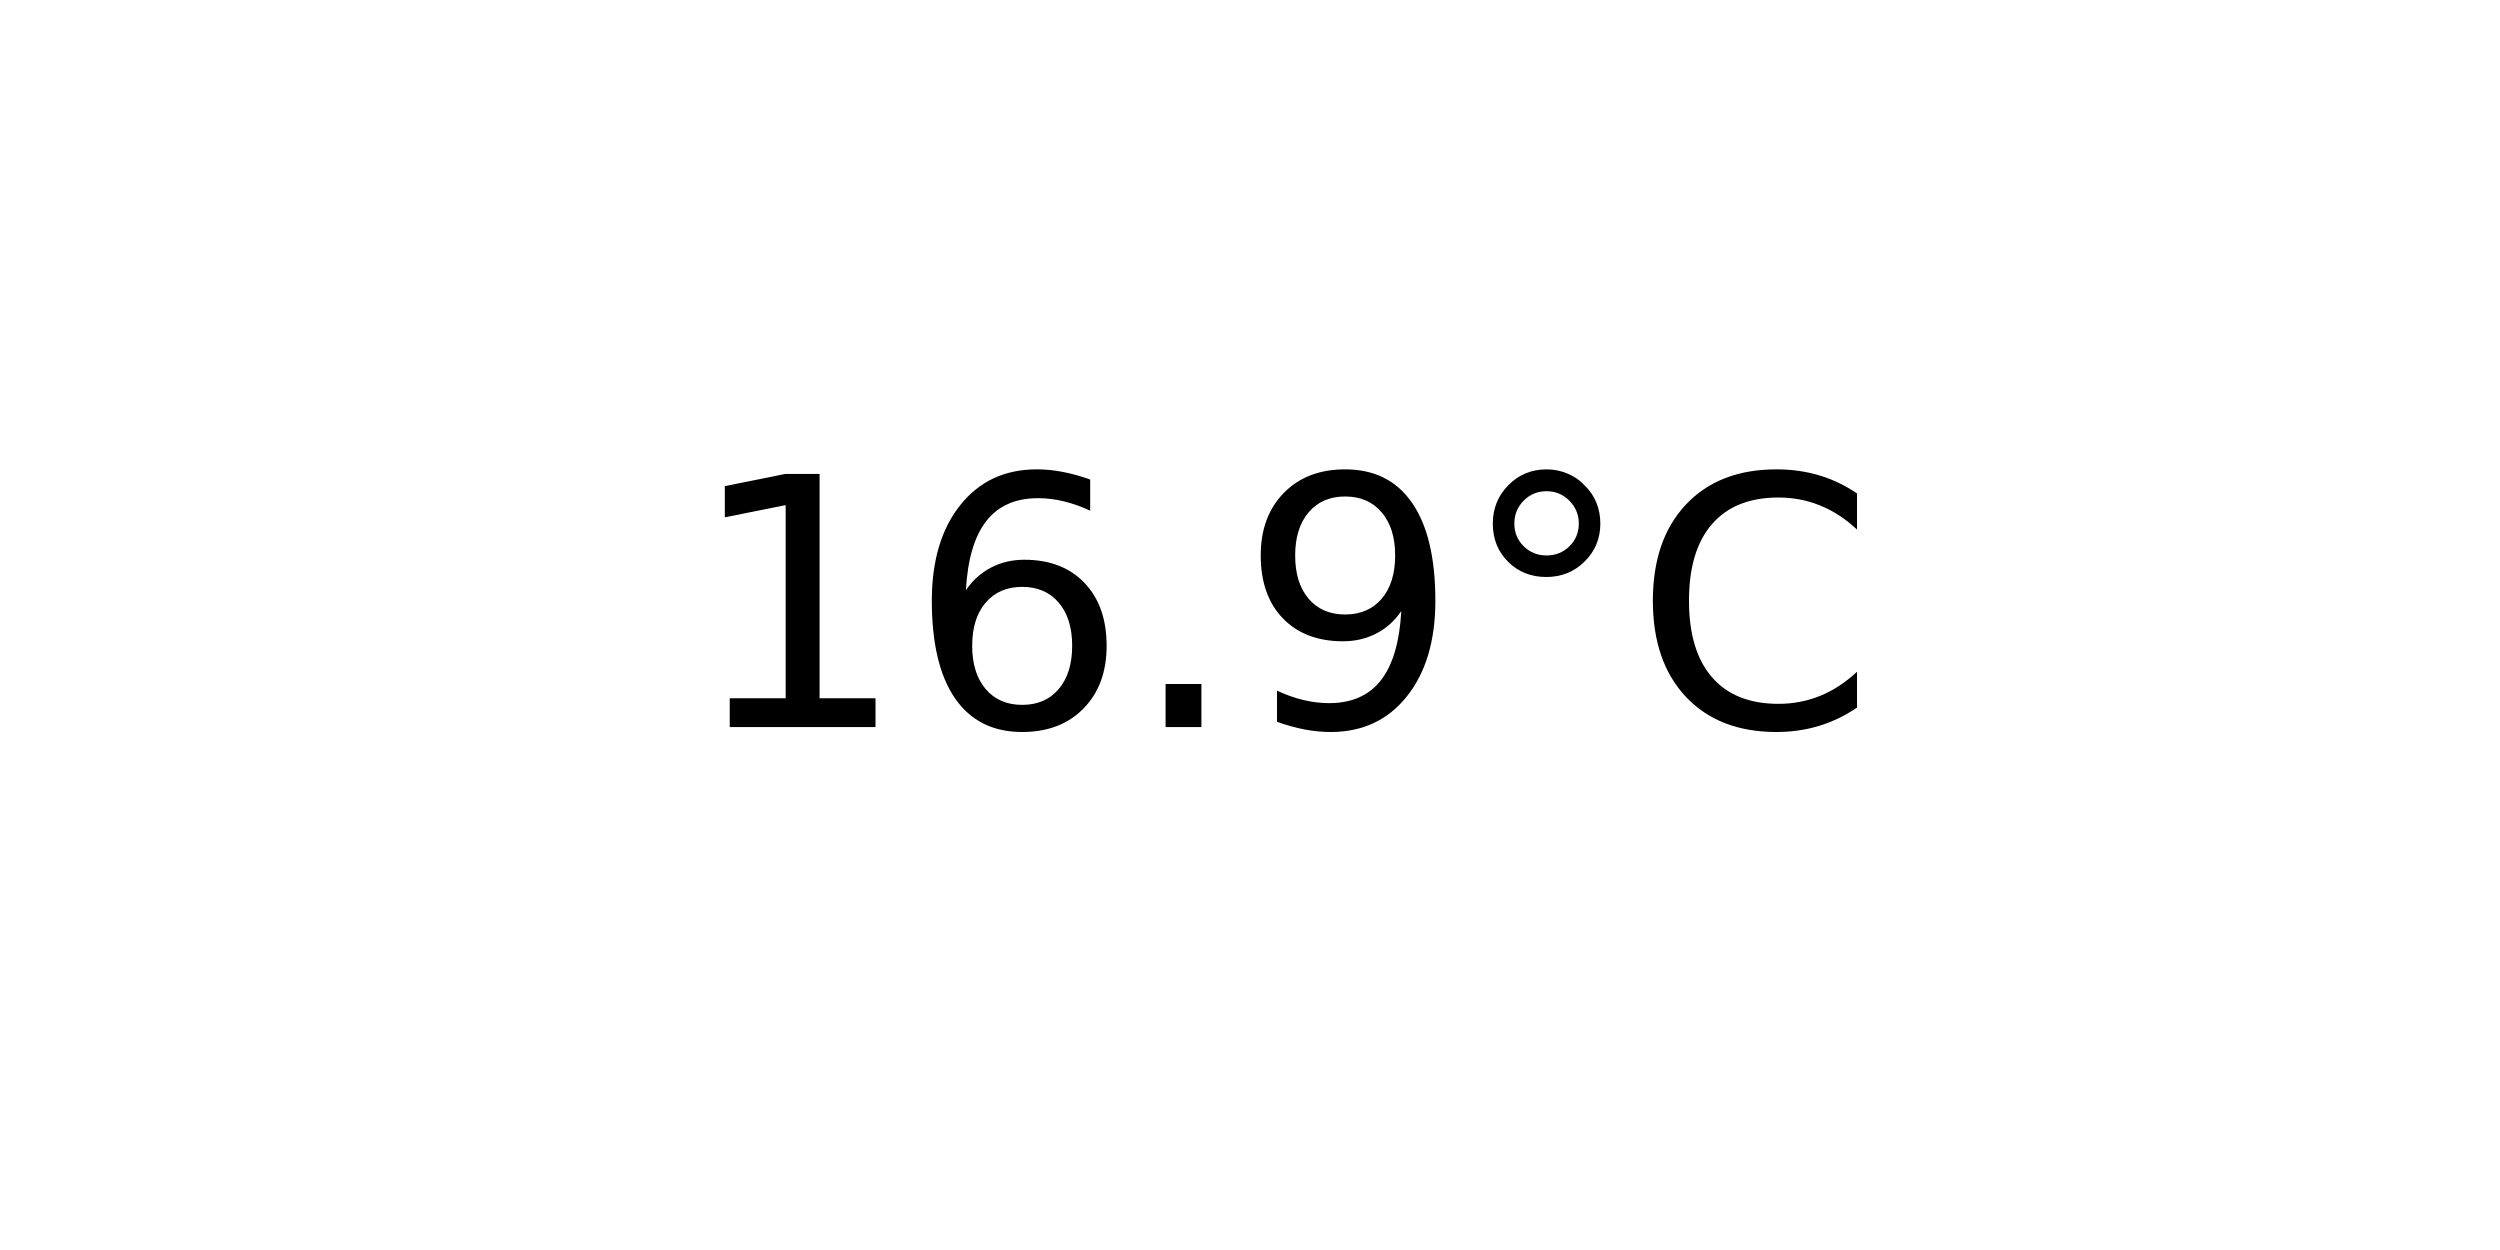
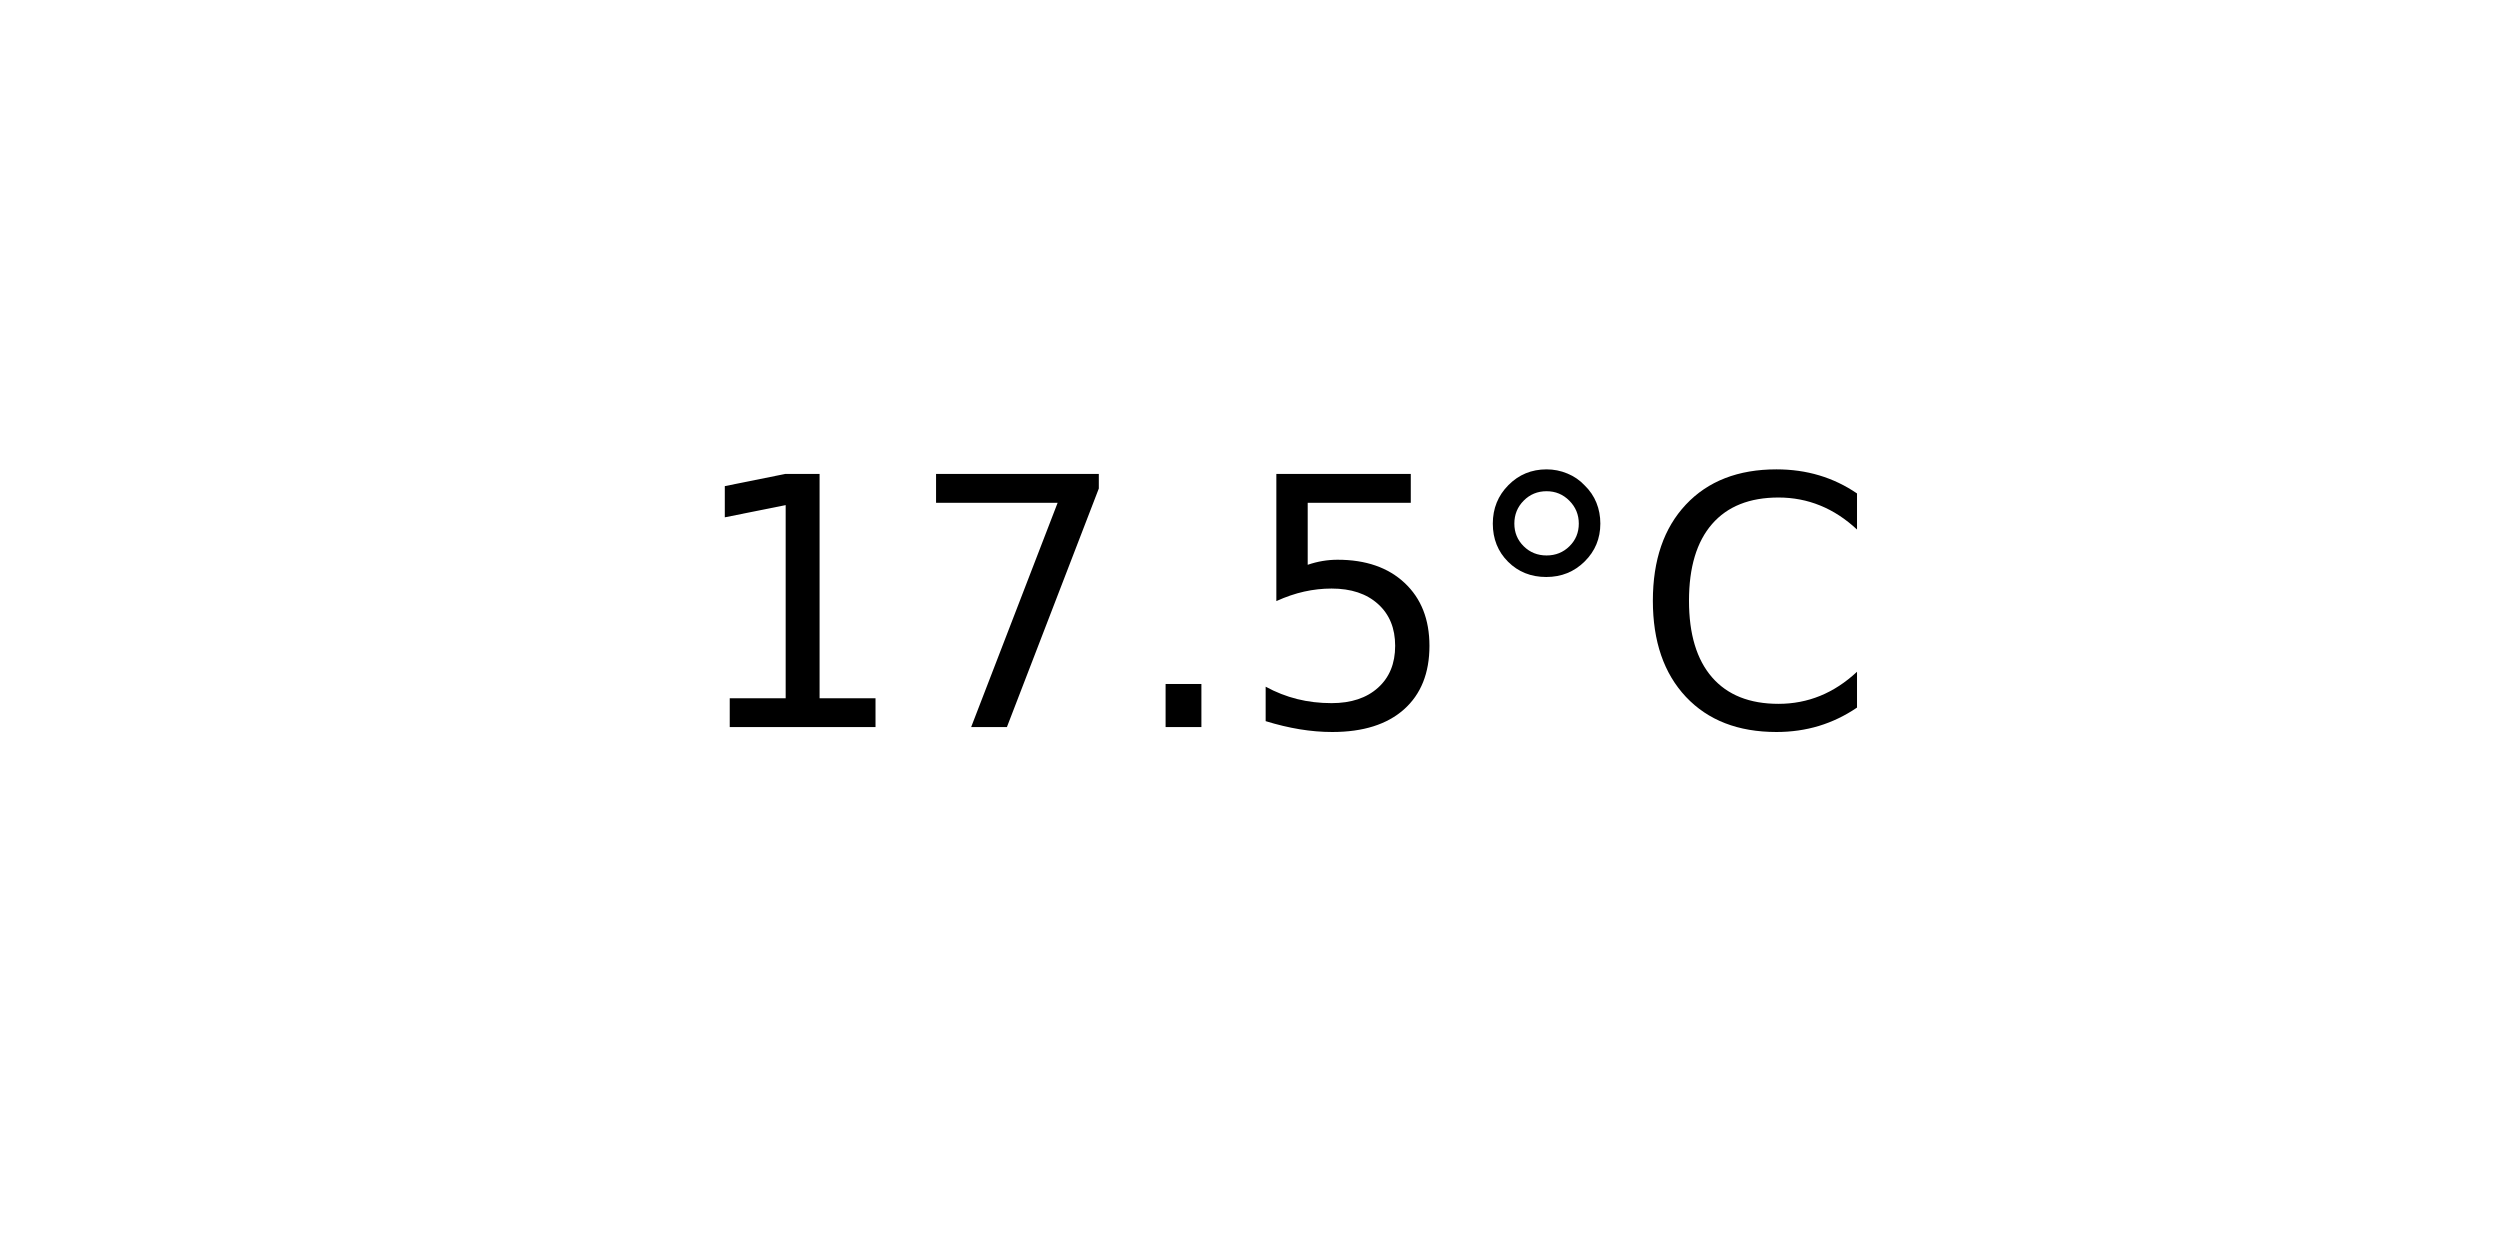
<svg xmlns="http://www.w3.org/2000/svg" xmlns:xlink="http://www.w3.org/1999/xlink" width="72pt" height="36pt" viewBox="0 0 72 36" version="1.1">
  <defs>
    <style type="text/css">*{stroke-linejoin: round; stroke-linecap: butt}</style>
  </defs>
  <g id="figure_1">
    <g id="axes_1">
      <g id="text_1">
        <g transform="translate(19.77578 20.93937) scale(0.1 -0.1)">
          <defs>
            <path id="DejaVuSans-31" d="M 794 531  L 1825 531  L 1825 4091  L 703 3866  L 703 4441  L 1819 4666  L 2450 4666  L 2450 531  L 3481 531  L 3481 0  L 794 0  L 794 531  z " transform="scale(0.015625)" />
-             <path id="DejaVuSans-36" d="M 2113 2584  Q 1688 2584 1439 2293  Q 1191 2003 1191 1497  Q 1191 994 1439 701  Q 1688 409 2113 409  Q 2538 409 2786 701  Q 3034 994 3034 1497  Q 3034 2003 2786 2293  Q 2538 2584 2113 2584  z M 3366 4563  L 3366 3988  Q 3128 4100 2886 4159  Q 2644 4219 2406 4219  Q 1781 4219 1451 3797  Q 1122 3375 1075 2522  Q 1259 2794 1537 2939  Q 1816 3084 2150 3084  Q 2853 3084 3261 2657  Q 3669 2231 3669 1497  Q 3669 778 3244 343  Q 2819 -91 2113 -91  Q 1303 -91 875 529  Q 447 1150 447 2328  Q 447 3434 972 4092  Q 1497 4750 2381 4750  Q 2619 4750 2861 4703  Q 3103 4656 3366 4563  z " transform="scale(0.015625)" />
+             <path id="DejaVuSans-37" d="M 525 4666  L 3525 4666  L 3525 4397  L 1831 0  L 1172 0  L 2766 4134  L 525 4134  L 525 4666  z " transform="scale(0.015625)" />
            <path id="DejaVuSans-2e" d="M 684 794  L 1344 794  L 1344 0  L 684 0  L 684 794  z " transform="scale(0.015625)" />
-             <path id="DejaVuSans-39" d="M 703 97  L 703 672  Q 941 559 1184 500  Q 1428 441 1663 441  Q 2288 441 2617 861  Q 2947 1281 2994 2138  Q 2813 1869 2534 1725  Q 2256 1581 1919 1581  Q 1219 1581 811 2004  Q 403 2428 403 3163  Q 403 3881 828 4315  Q 1253 4750 1959 4750  Q 2769 4750 3195 4129  Q 3622 3509 3622 2328  Q 3622 1225 3098 567  Q 2575 -91 1691 -91  Q 1453 -91 1209 -44  Q 966 3 703 97  z M 1959 2075  Q 2384 2075 2632 2365  Q 2881 2656 2881 3163  Q 2881 3666 2632 3958  Q 2384 4250 1959 4250  Q 1534 4250 1286 3958  Q 1038 3666 1038 3163  Q 1038 2656 1286 2365  Q 1534 2075 1959 2075  z " transform="scale(0.015625)" />
+             <path id="DejaVuSans-35" d="M 691 4666  L 3169 4666  L 3169 4134  L 1269 4134  L 1269 2991  Q 1406 3038 1543 3061  Q 1681 3084 1819 3084  Q 2600 3084 3056 2656  Q 3513 2228 3513 1497  Q 3513 744 3044 326  Q 2575 -91 1722 -91  Q 1428 -91 1123 -41  Q 819 9 494 109  L 494 744  Q 775 591 1075 516  Q 1375 441 1709 441  Q 2250 441 2565 725  Q 2881 1009 2881 1497  Q 2881 1984 2565 2268  Q 2250 2553 1709 2553  Q 1456 2553 1204 2497  Q 953 2441 691 2322  L 691 4666  z " transform="scale(0.015625)" />
            <path id="DejaVuSans-b0" d="M 1600 4347  Q 1350 4347 1178 4173  Q 1006 4000 1006 3750  Q 1006 3503 1178 3333  Q 1350 3163 1600 3163  Q 1850 3163 2022 3333  Q 2194 3503 2194 3750  Q 2194 3997 2020 4172  Q 1847 4347 1600 4347  z M 1600 4750  Q 1800 4750 1984 4673  Q 2169 4597 2303 4453  Q 2447 4313 2519 4134  Q 2591 3956 2591 3750  Q 2591 3338 2302 3052  Q 2013 2766 1594 2766  Q 1172 2766 890 3047  Q 609 3328 609 3750  Q 609 4169 896 4459  Q 1184 4750 1600 4750  z " transform="scale(0.015625)" />
            <path id="DejaVuSans-43" d="M 4122 4306  L 4122 3641  Q 3803 3938 3442 4084  Q 3081 4231 2675 4231  Q 1875 4231 1450 3742  Q 1025 3253 1025 2328  Q 1025 1406 1450 917  Q 1875 428 2675 428  Q 3081 428 3442 575  Q 3803 722 4122 1019  L 4122 359  Q 3791 134 3420 21  Q 3050 -91 2638 -91  Q 1578 -91 968 557  Q 359 1206 359 2328  Q 359 3453 968 4101  Q 1578 4750 2638 4750  Q 3056 4750 3426 4639  Q 3797 4528 4122 4306  z " transform="scale(0.015625)" />
          </defs>
          <use xlink:href="#DejaVuSans-31" />
-           <use xlink:href="#DejaVuSans-36" x="63.623" />
+           <use xlink:href="#DejaVuSans-37" x="63.623" />
          <use xlink:href="#DejaVuSans-2e" x="127.246" />
-           <use xlink:href="#DejaVuSans-39" x="159.033" />
+           <use xlink:href="#DejaVuSans-35" x="159.033" />
          <use xlink:href="#DejaVuSans-b0" x="222.656" />
          <use xlink:href="#DejaVuSans-43" x="272.656" />
        </g>
      </g>
    </g>
  </g>
</svg>
